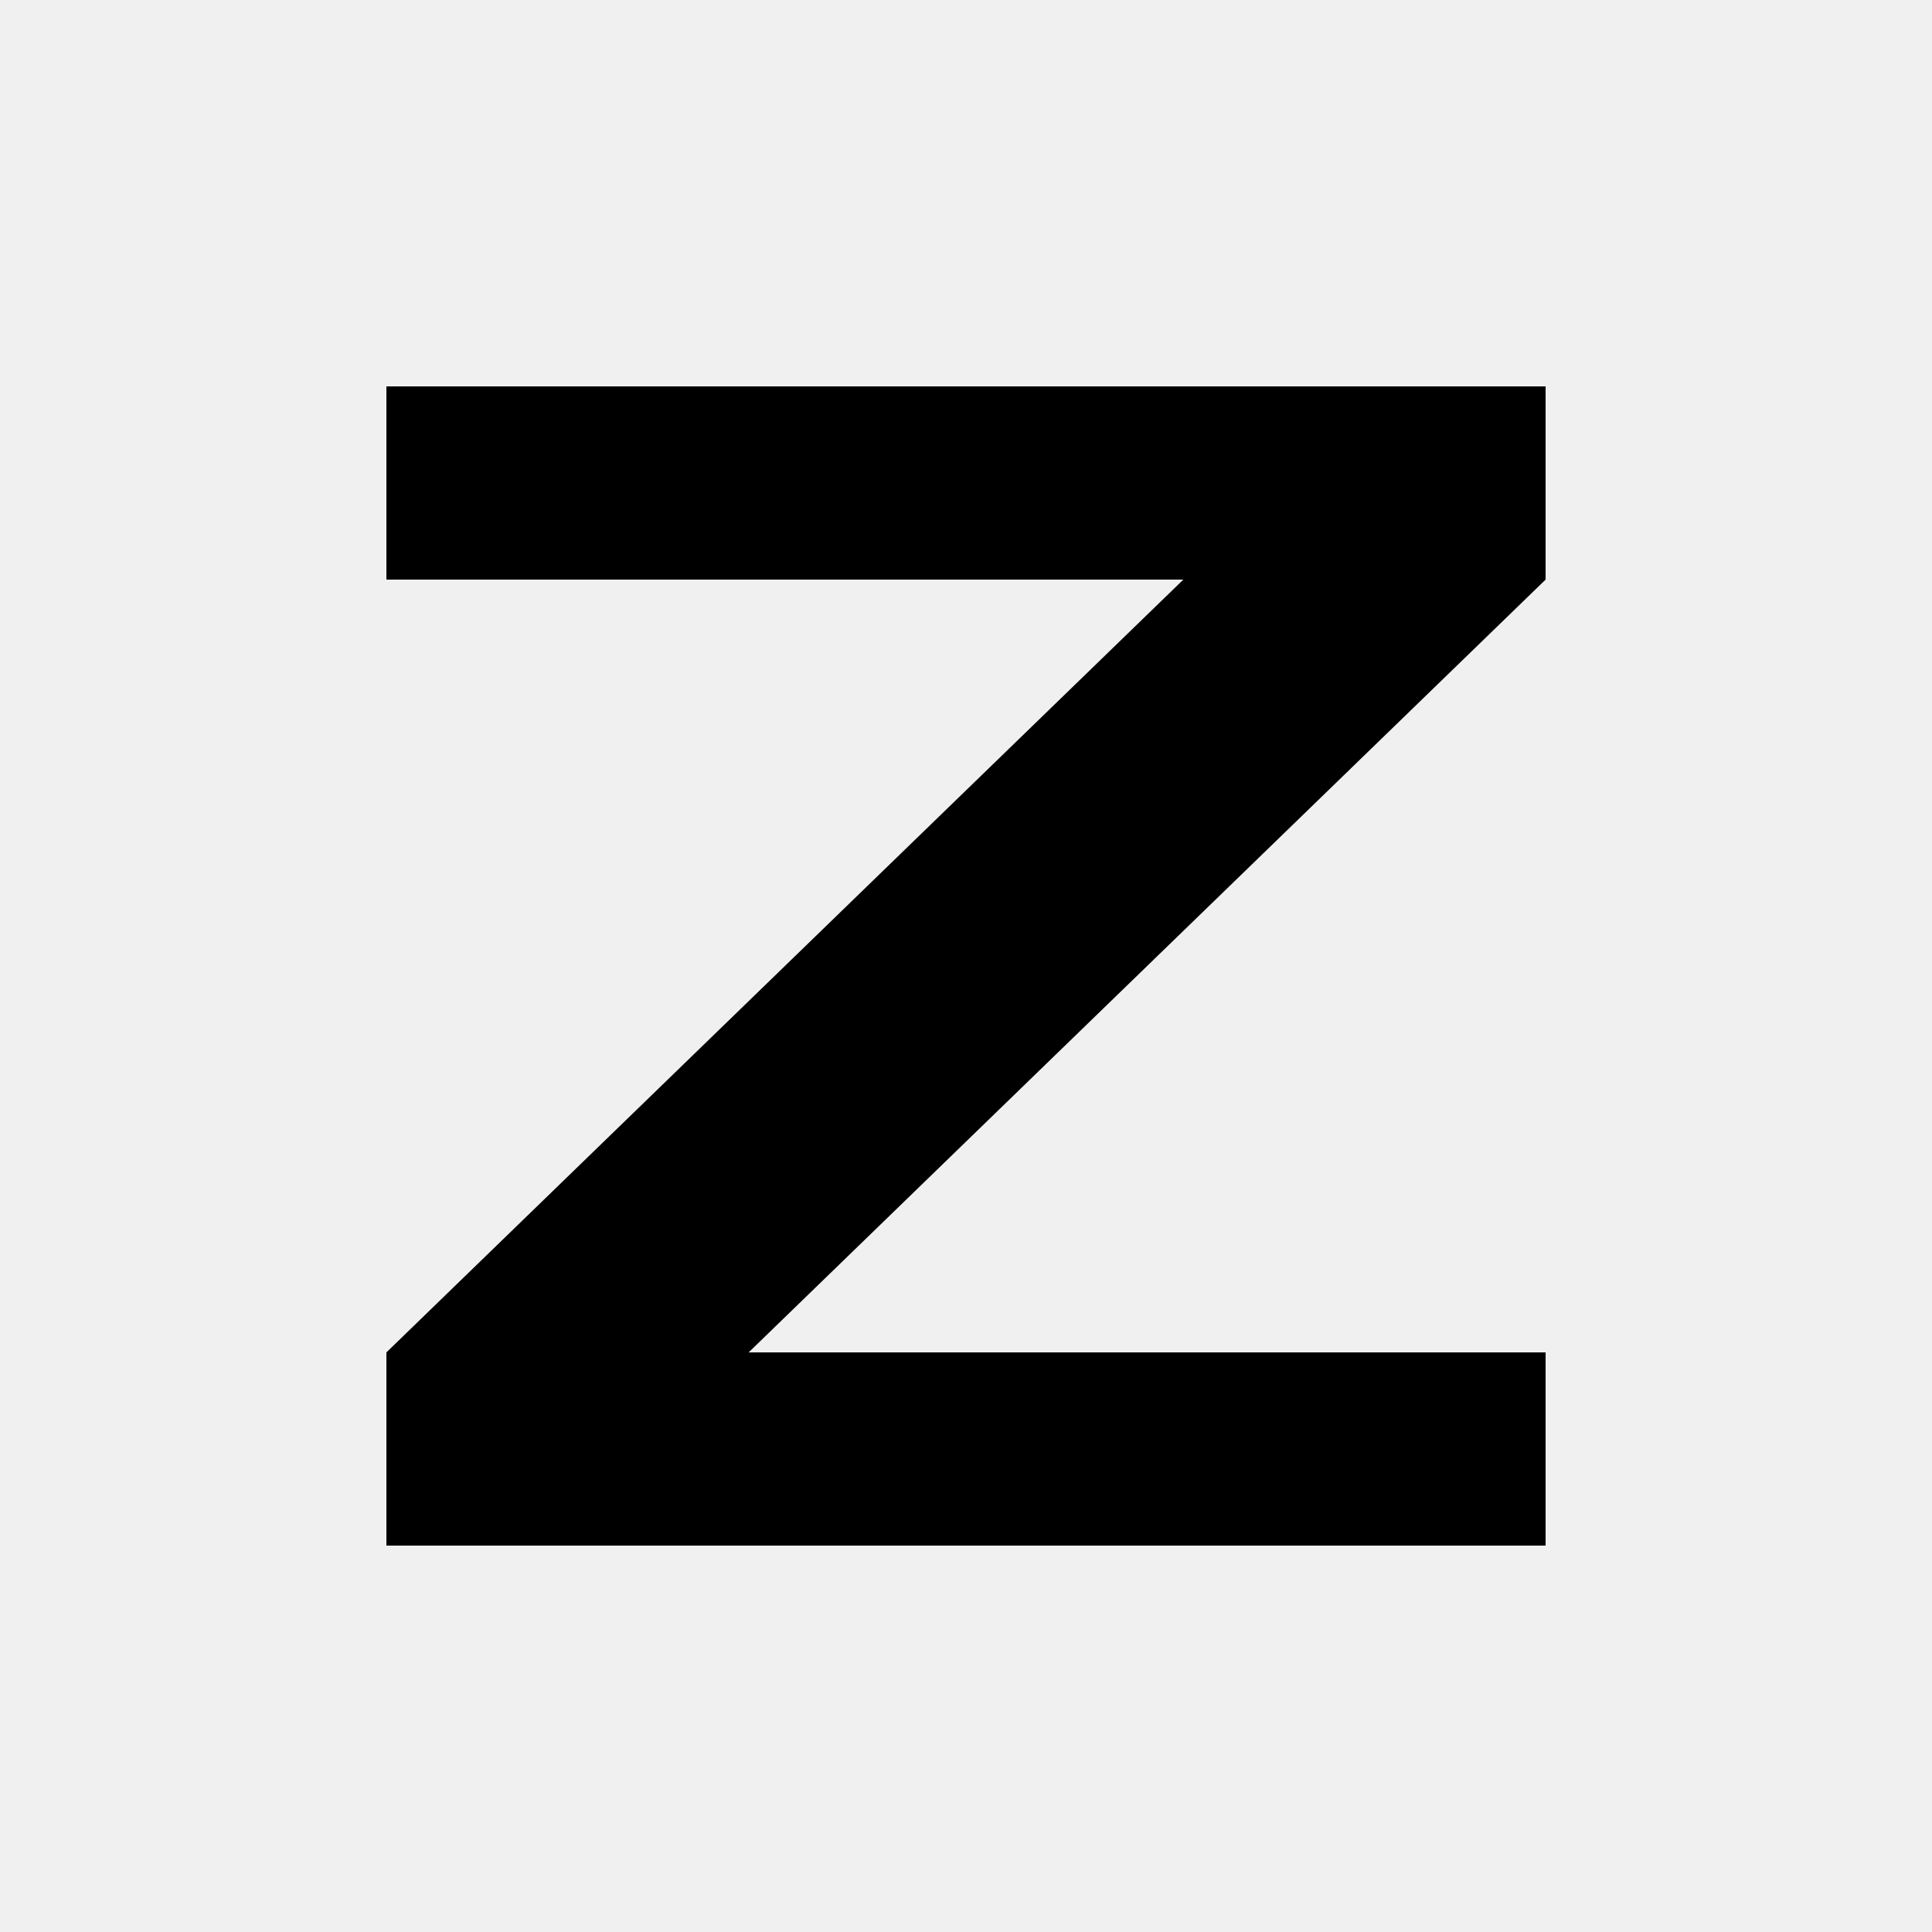
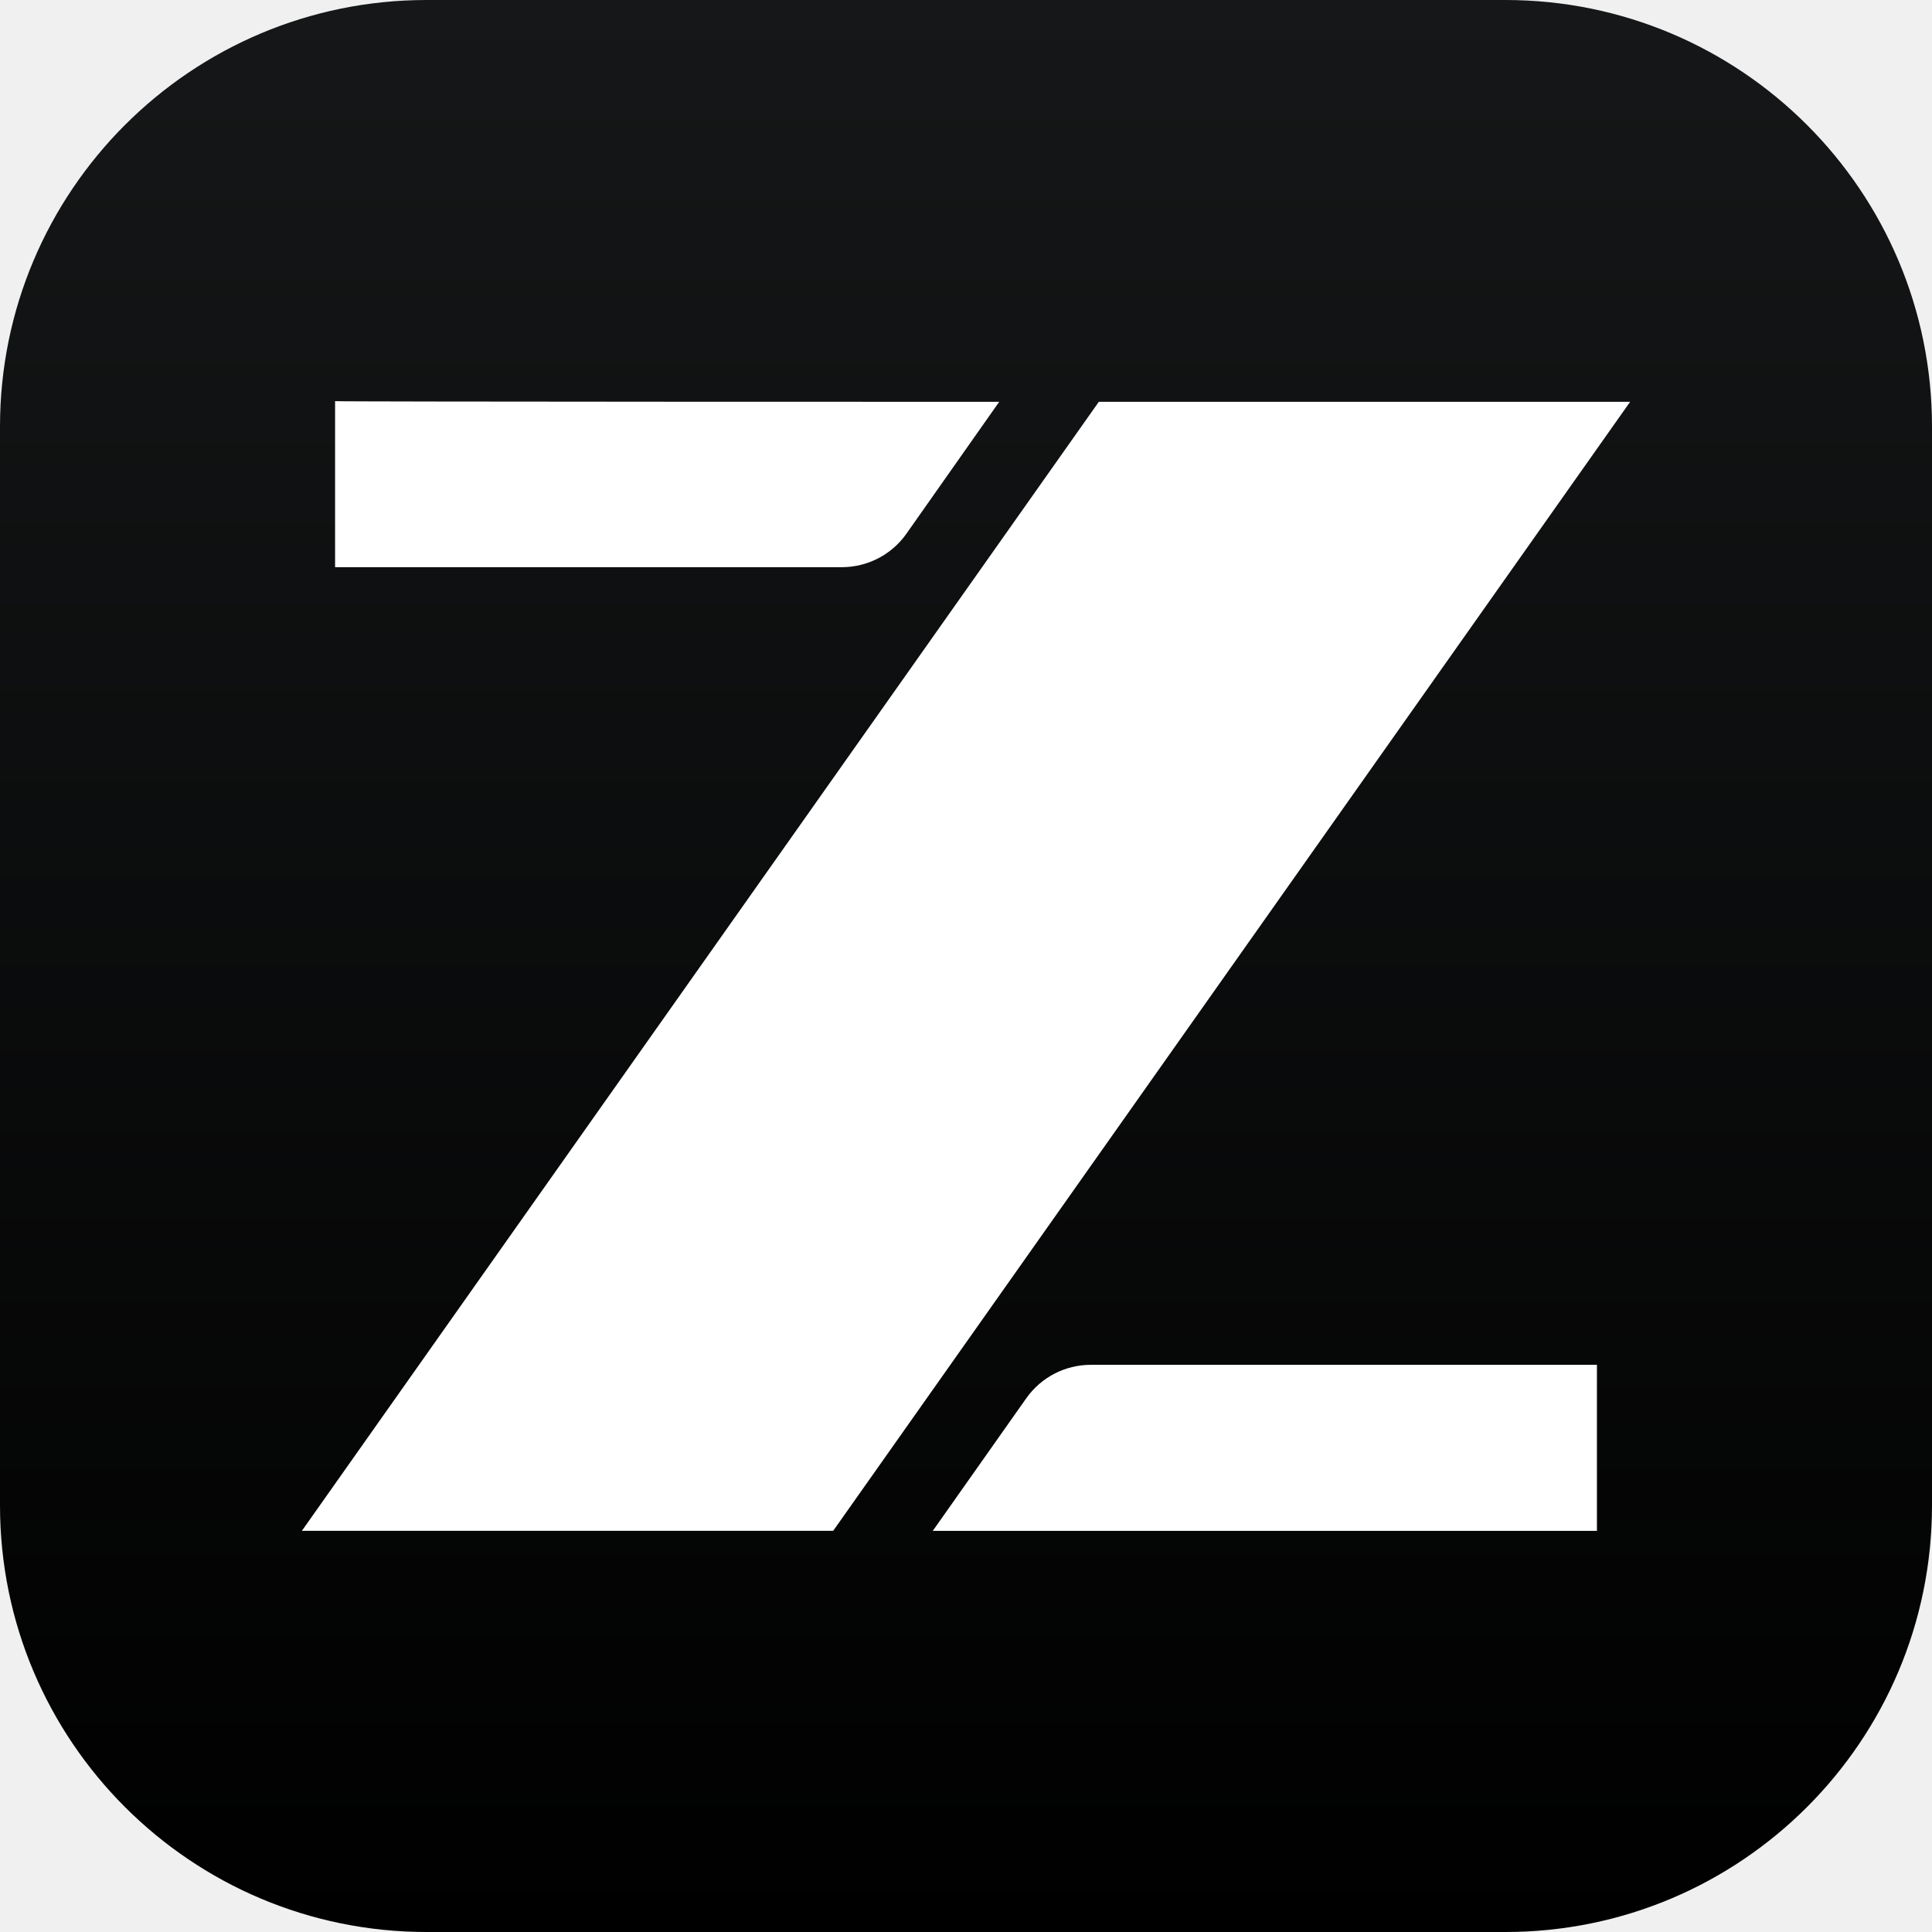
- <svg xmlns="http://www.w3.org/2000/svg" width="16" height="16" viewBox="0 0 16 16">
-   <path fill="currentColor" d="M3.2 3.2H12.8V4.8L6.2 11.2H12.8V12.8H3.2V11.2L9.8 4.8H3.2Z" />
+ <svg xmlns="http://www.w3.org/2000/svg" viewBox="0 0 24 24">
+   <defs>
+     <linearGradient id="zcode-bg" x1="12" x2="12" y1="0" y2="24" gradientUnits="userSpaceOnUse">
+       <stop stop-color="#151718" />
+       <stop offset="1" stop-color="#000000" />
+     </linearGradient>
+   </defs>
+   <rect width="24" height="24" rx="5.3" fill="url(#zcode-bg)" />
+   <g fill="#FFFFFF" transform="translate(3.75 4.9831) scale(0.064453)">
+     <path d="M134.4 0.13L116.48 25.602C113.665 29.57 109.054 32.002 104.064 32.002H6.4V0C6.4 0.13 134.4 0.13 134.4 0.13Z" />
+     <path d="M256 0.13L102.401 217.732H0L153.599 0.13H256Z" />
+     <path d="M121.601 217.732L139.65 192.134C142.465 188.166 147.076 185.734 152.067 185.734H249.604V217.736H121.601V217.732Z" />
+   </g>
</svg>
